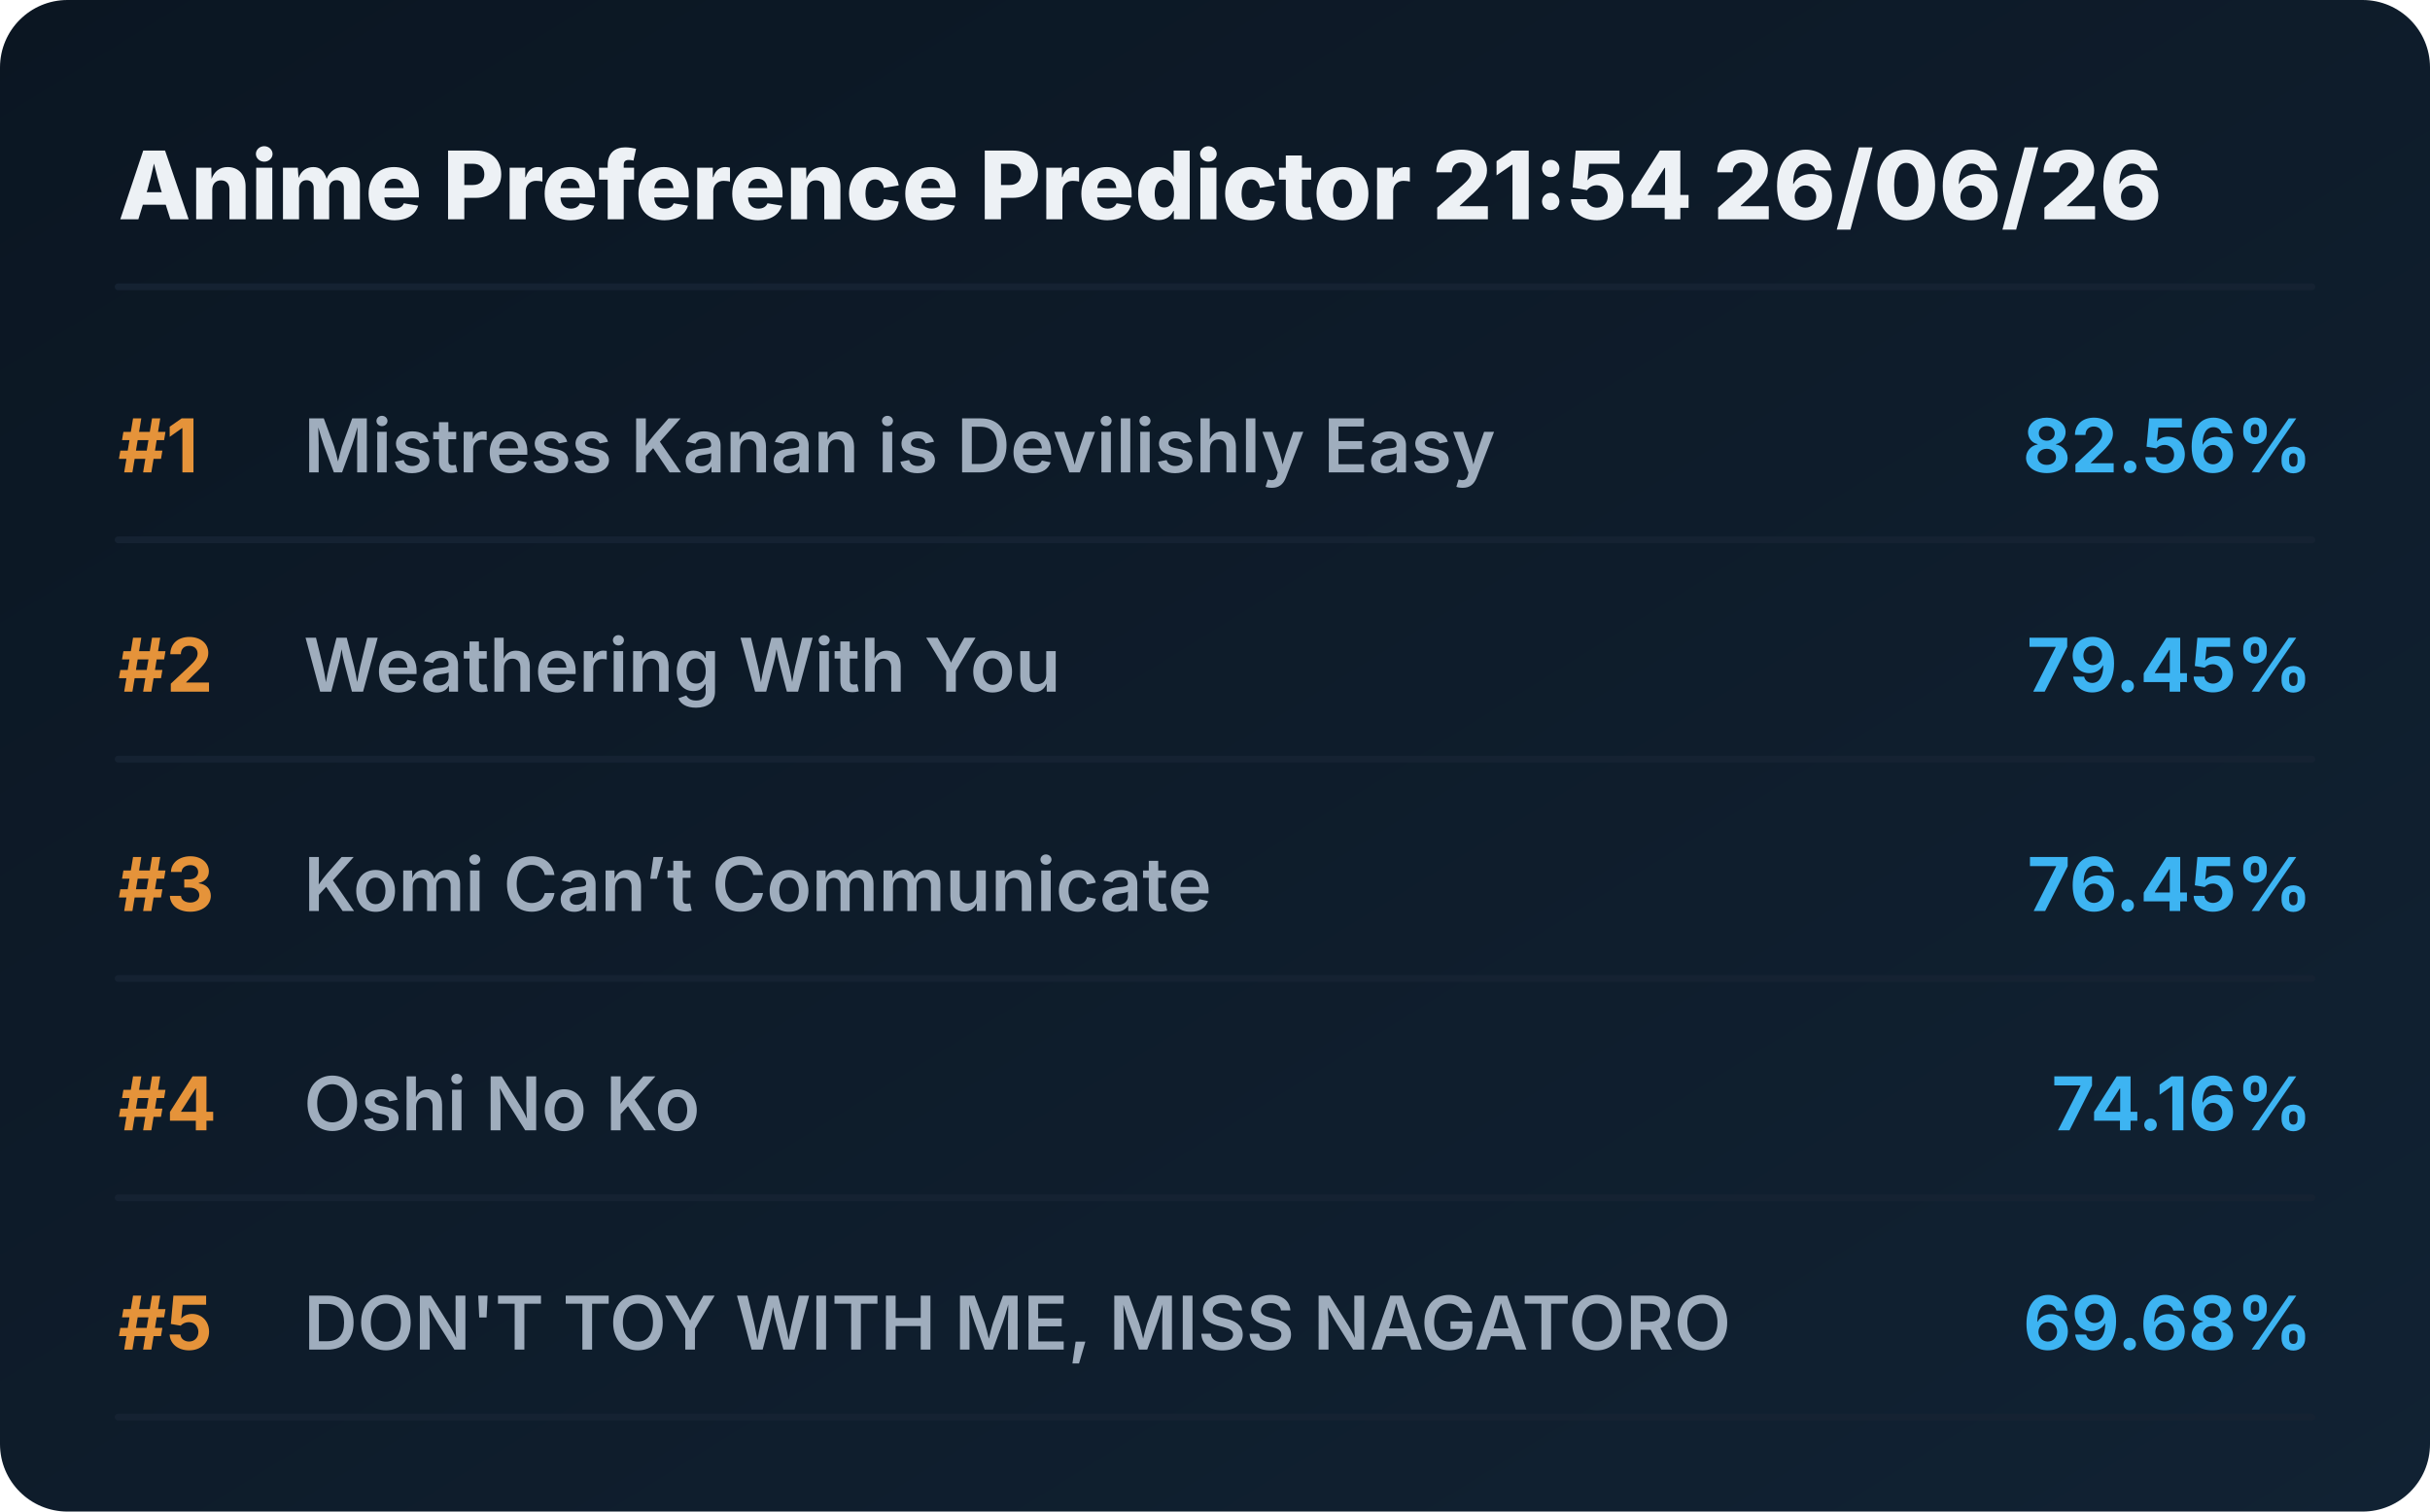
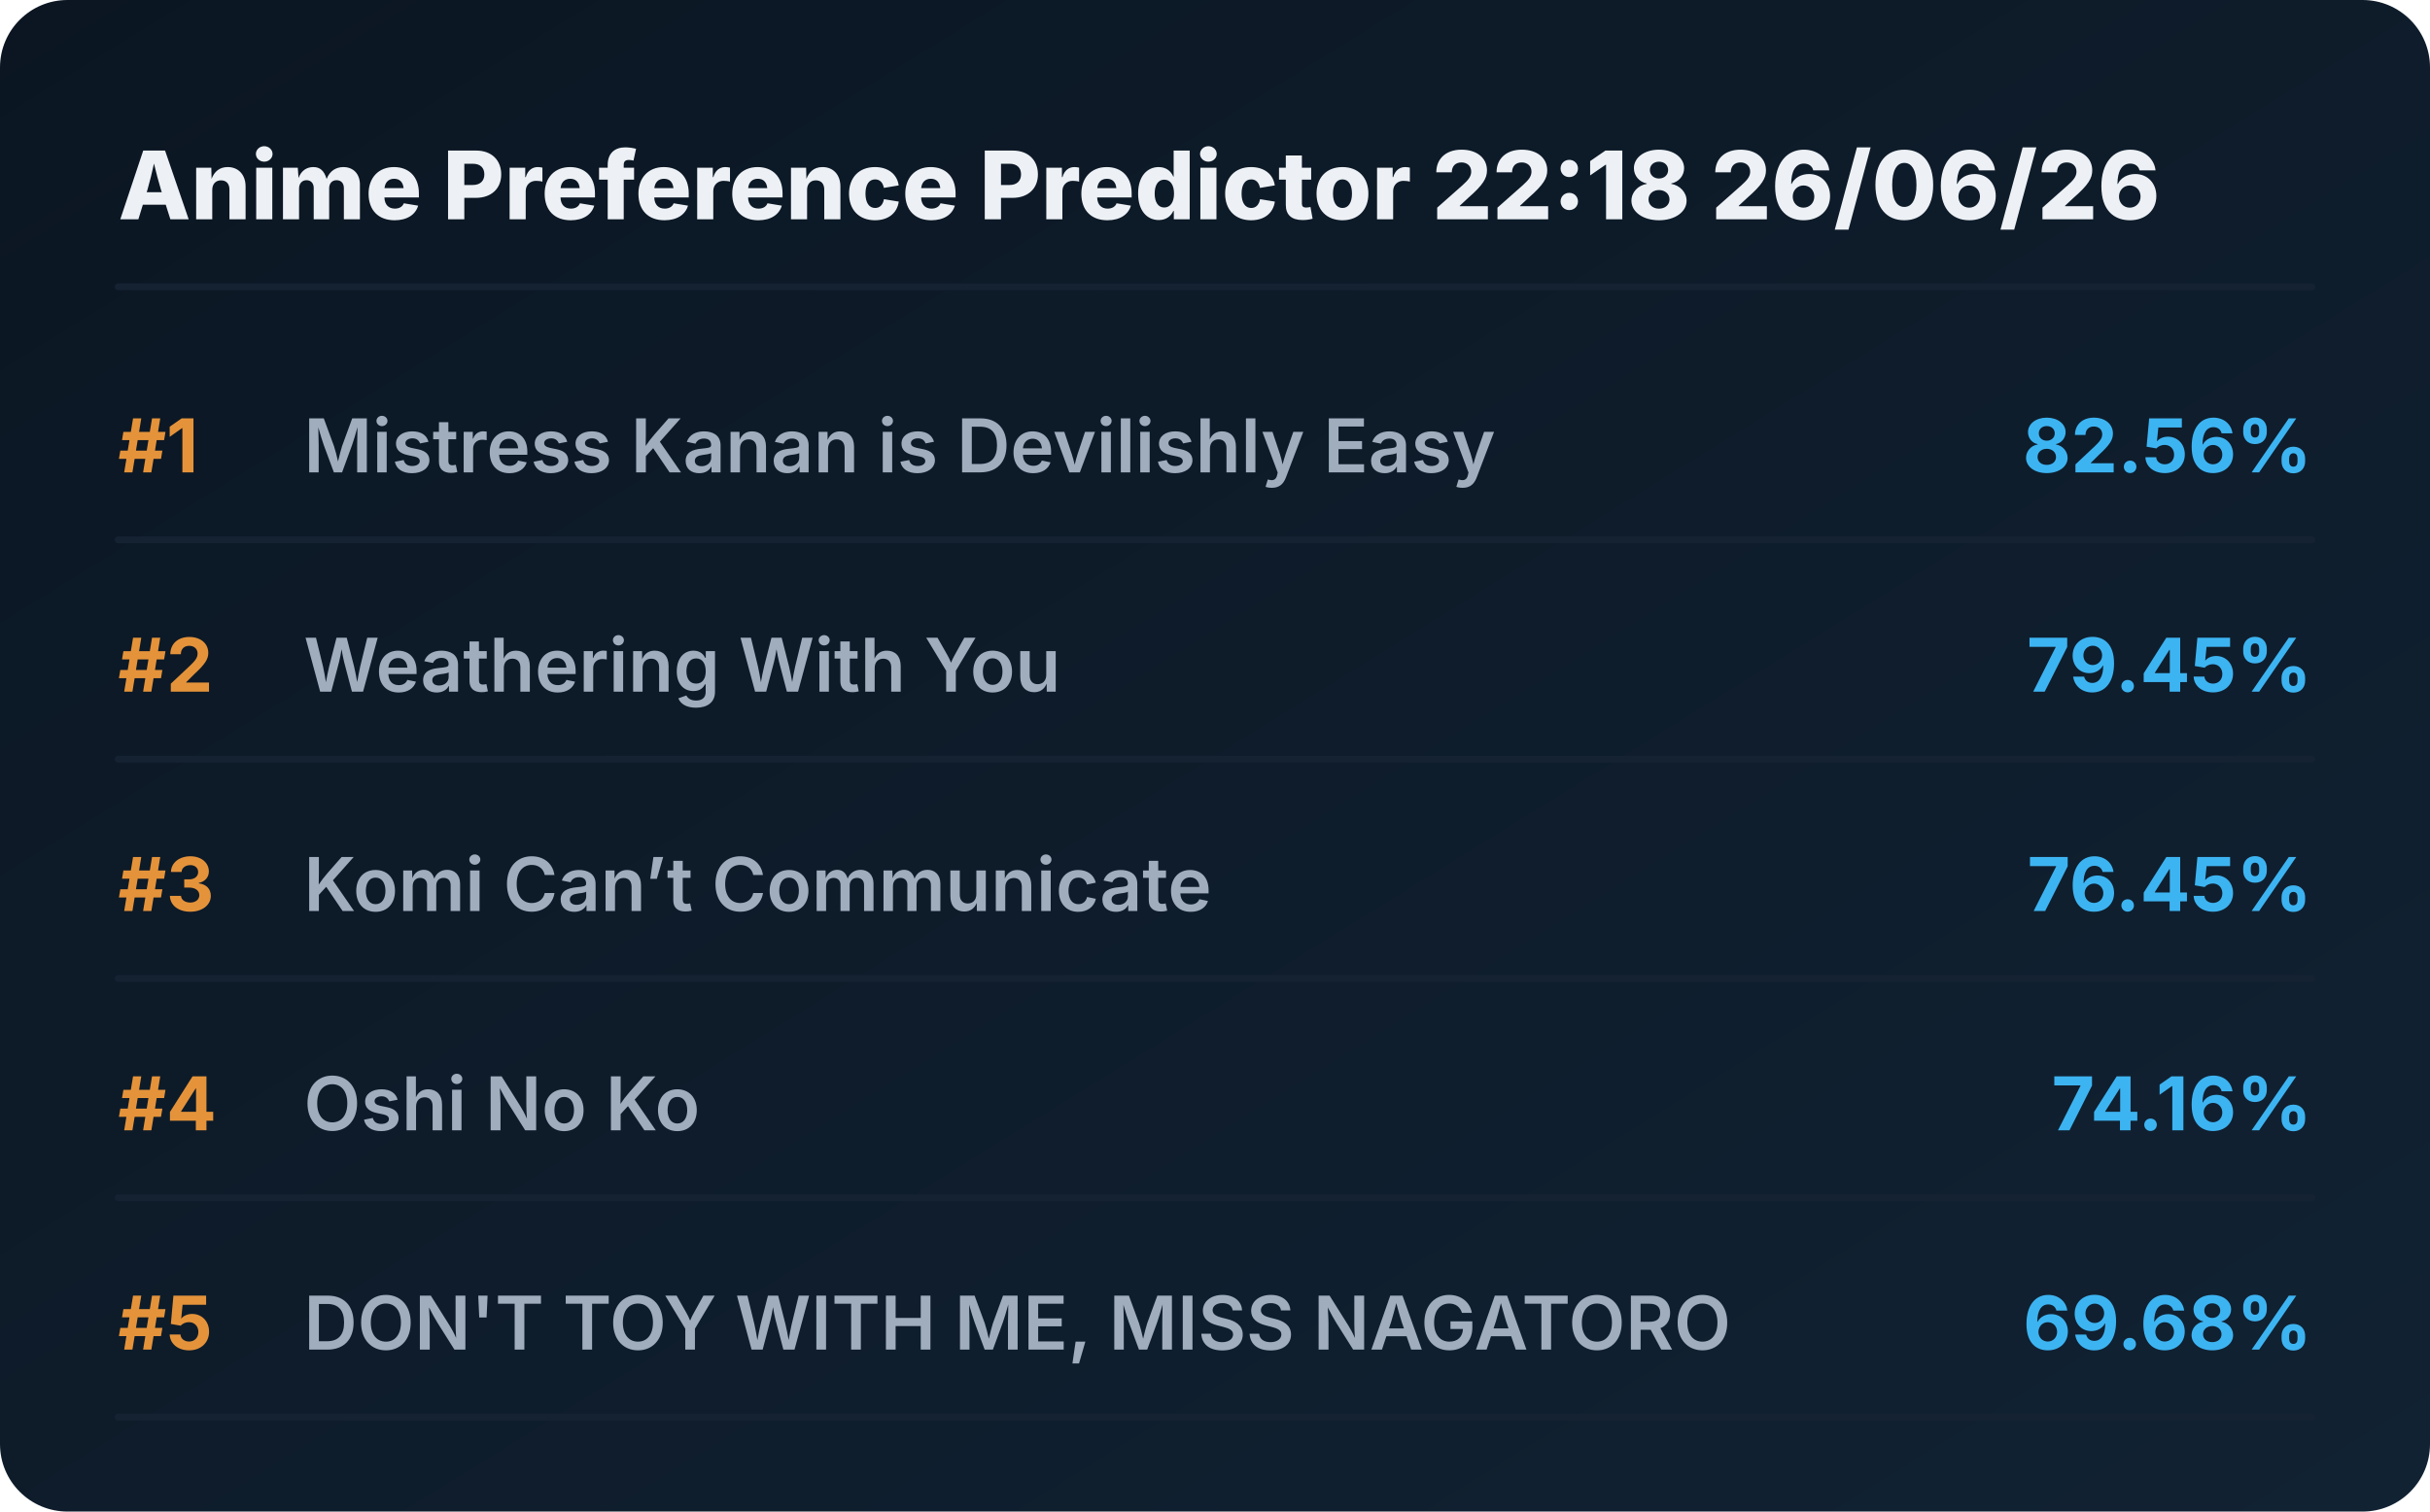
<svg xmlns="http://www.w3.org/2000/svg" viewBox="0 0 720 448" preserveAspectRatio="xMidYMid meet" style="width: 100%; height: auto; max-width: 720px;">
  <defs>
    <linearGradient id="boxGrad" x1="0%" y1="0%" x2="100%" y2="100%">
      <stop offset="0%" stop-color="#0b1622" />
      <stop offset="100%" stop-color="#112233" />
    </linearGradient>
    <clipPath id="titleClip">
      <rect x="90" y="0" width="510" height="100%" />
    </clipPath>
  </defs>
  <style>
    .bg { fill: url(#boxGrad); rx: 20px; }
    .header { font-family: 'Overpass', 'Inter', system-ui, sans-serif; font-weight: 800; font-size: 28px; fill: #edf1f5; }
    .rank { font-family: 'Overpass', 'Inter', system-ui, sans-serif; font-weight: 700; font-size: 22px; fill: #e5933a; }
    .title { font-family: 'Overpass', 'Inter', system-ui, sans-serif; font-weight: 600; font-size: 22px; fill: #9fadbd; }
    .score { font-family: 'Overpass', 'Inter', system-ui, sans-serif; font-weight: 700; font-size: 22px; fill: #3db4f2; }
    .line { stroke: #152232; stroke-width: 2; stroke-linecap: round; }
  </style>
  <rect class="bg" width="720" height="448" />
-   <text x="35" y="65" class="header">Anime Preference Predictor 21:54 26/06/26</text>
+   <text x="35" y="65" class="header">Anime Preference Predictor 22:18 26/06/26</text>
  <line x1="35" y1="85" x2="685" y2="85" class="line" />
  <g transform="translate(0, 0)">
    <text x="35" y="140" class="rank">#1</text>
    <text x="90" y="140" class="title">Mistress Kanan is Devilishly Easy</text>
    <text x="685" y="140" class="score" text-anchor="end">82.56%</text>
    <line x1="35" y1="160" x2="685" y2="160" class="line" />
  </g>
  <g transform="translate(0, 65)">
    <text x="35" y="140" class="rank">#2</text>
    <text x="90" y="140" class="title">Weathering With You</text>
    <text x="685" y="140" class="score" text-anchor="end">79.45%</text>
    <line x1="35" y1="160" x2="685" y2="160" class="line" />
  </g>
  <g transform="translate(0, 130)">
    <text x="35" y="140" class="rank">#3</text>
    <text x="90" y="140" class="title">Komi Can’t Communicate</text>
    <text x="685" y="140" class="score" text-anchor="end">76.45%</text>
    <line x1="35" y1="160" x2="685" y2="160" class="line" />
  </g>
  <g transform="translate(0, 195)">
    <text x="35" y="140" class="rank">#4</text>
    <text x="90" y="140" class="title">Oshi No Ko</text>
    <text x="685" y="140" class="score" text-anchor="end">74.16%</text>
    <line x1="35" y1="160" x2="685" y2="160" class="line" />
  </g>
  <g transform="translate(0, 260)">
    <text x="35" y="140" class="rank">#5</text>
    <text x="90" y="140" class="title">DON'T TOY WITH ME, MISS NAGATORO</text>
    <text x="685" y="140" class="score" text-anchor="end">69.68%</text>
    <line x1="35" y1="160" x2="685" y2="160" class="line" />
  </g>
</svg>
